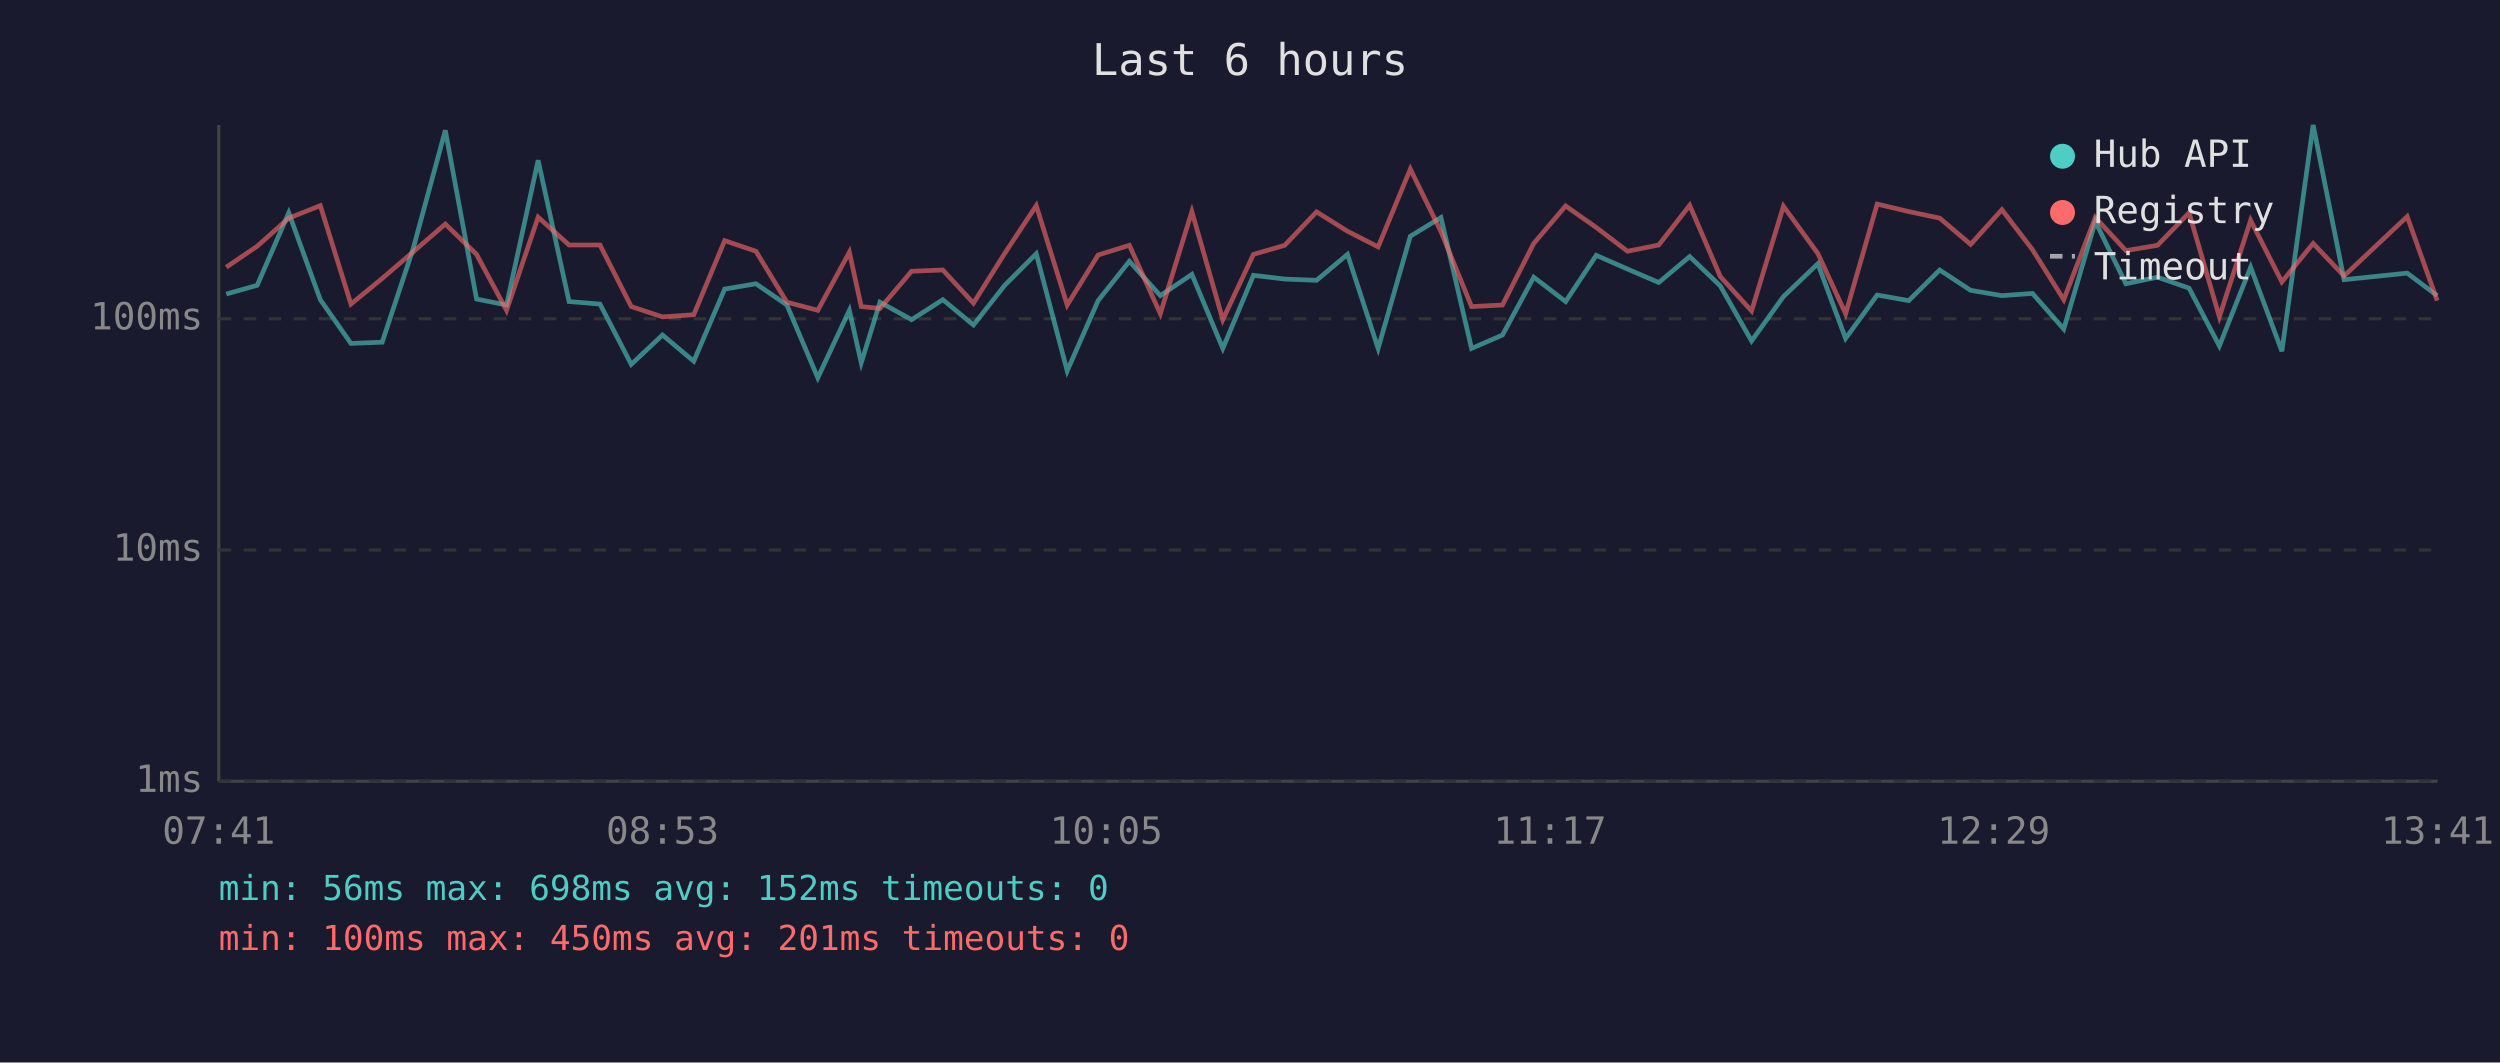
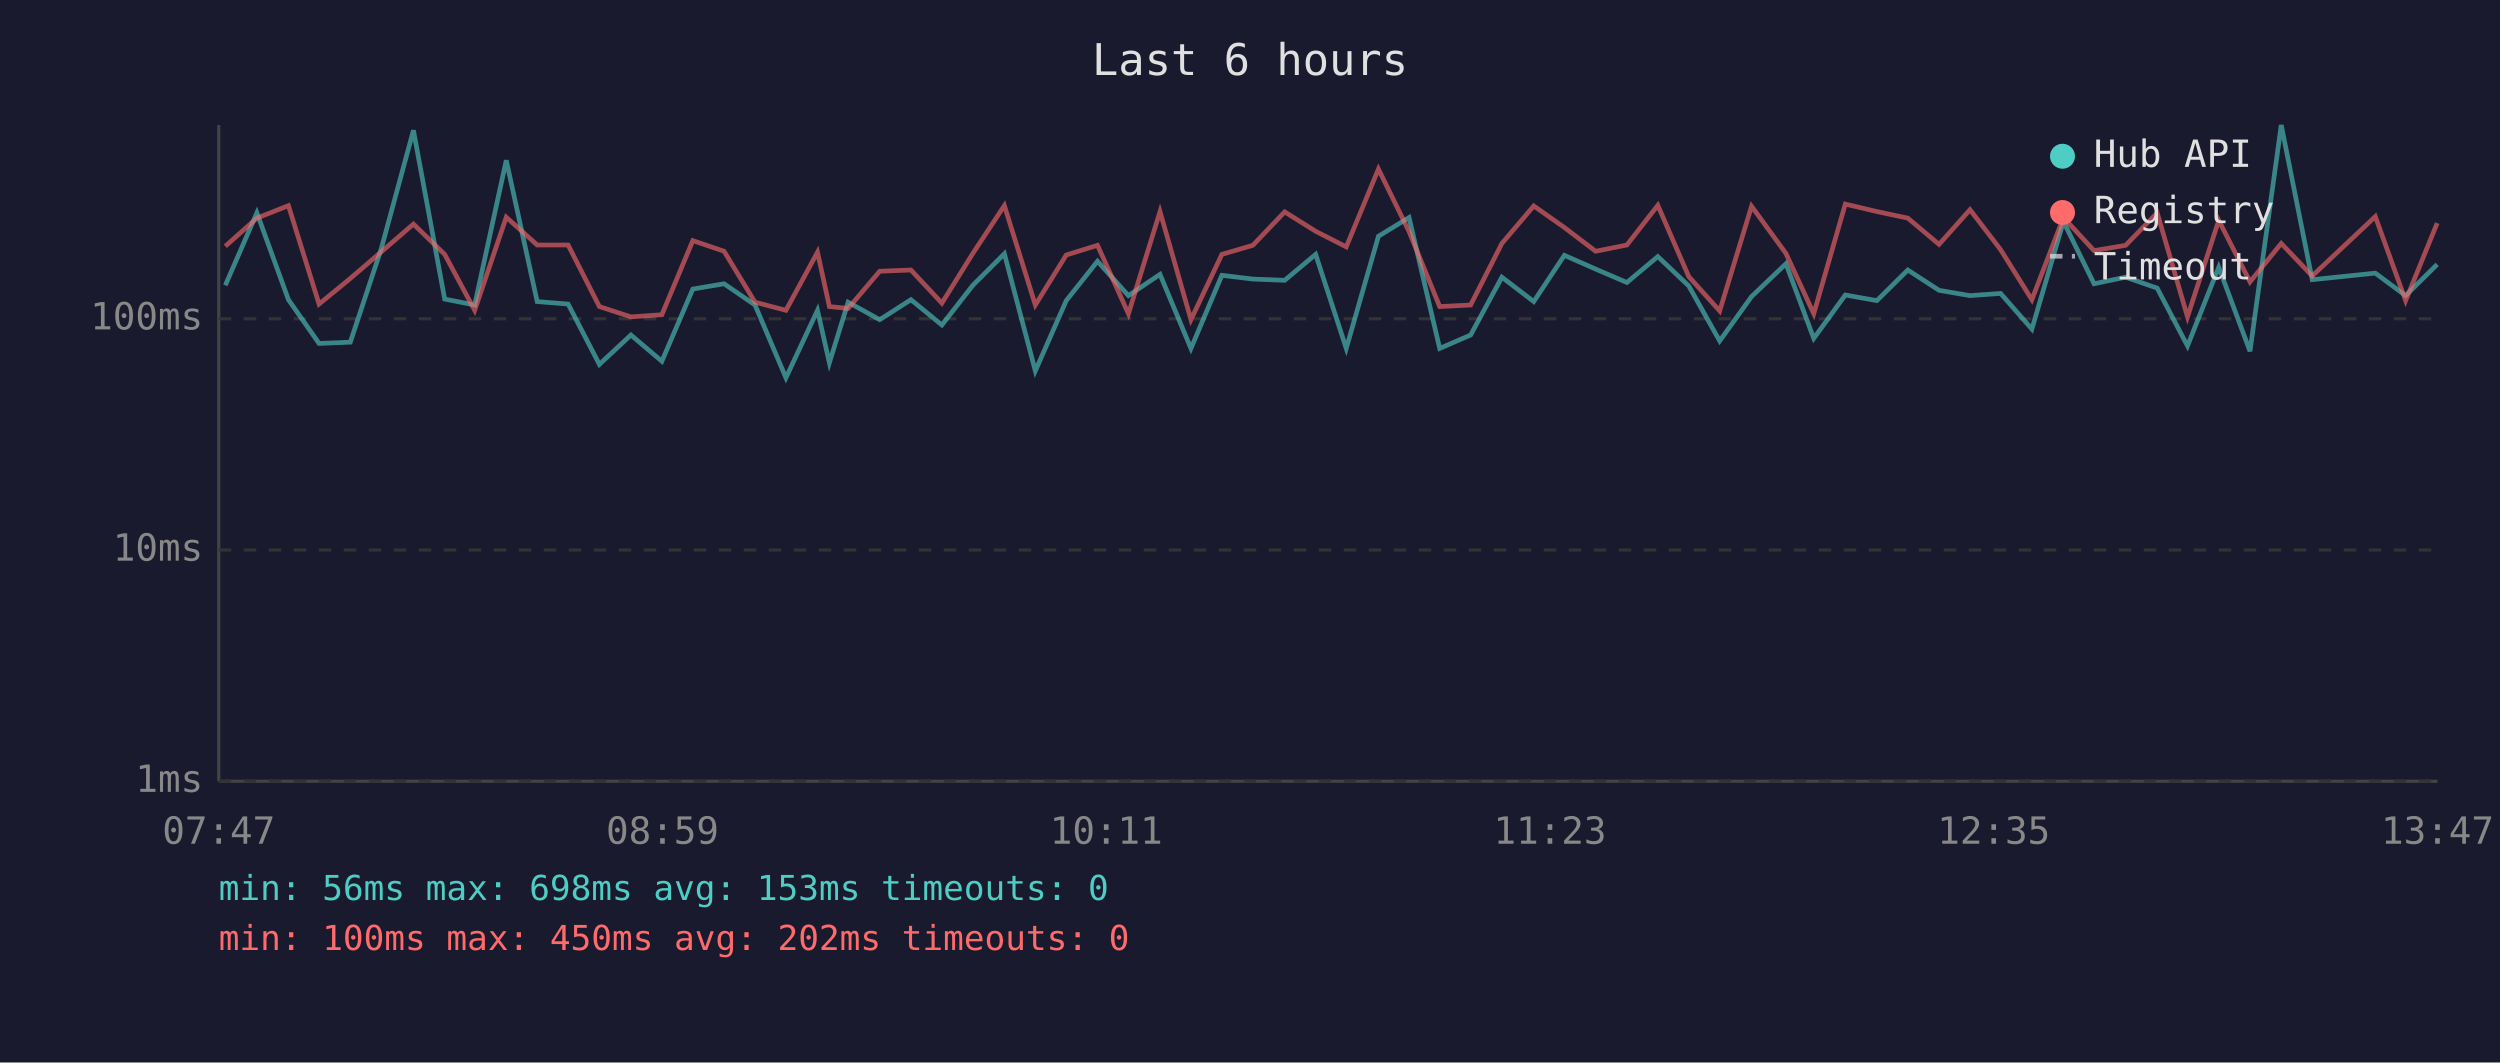
<svg xmlns="http://www.w3.org/2000/svg" viewBox="0 0 800 340" font-family="monospace" font-size="12">
  <rect width="800" height="340" fill="#1a1a2e" />
  <text x="400" y="24" fill="#e0e0e0" font-size="14" text-anchor="middle">Last 6 hours</text>
  <line x1="70" y1="40" x2="70" y2="250" stroke="#444" stroke-width="1" />
  <line x1="70" y1="250" x2="780" y2="250" stroke="#444" stroke-width="1" />
  <line x1="70" y1="250" x2="780" y2="250" stroke="#333" stroke-width="1" stroke-dasharray="4" />
  <text x="65" y="250" fill="#888" text-anchor="end" dominant-baseline="middle">1ms</text>
  <line x1="70" y1="176" x2="780" y2="176" stroke="#333" stroke-width="1" stroke-dasharray="4" />
  <text x="65" y="176" fill="#888" text-anchor="end" dominant-baseline="middle">10ms</text>
  <line x1="70" y1="102" x2="780" y2="102" stroke="#333" stroke-width="1" stroke-dasharray="4" />
  <text x="65" y="102" fill="#888" text-anchor="end" dominant-baseline="middle">100ms</text>
-   <text x="70" y="270" fill="#888" text-anchor="middle">07:41</text>
-   <text x="212" y="270" fill="#888" text-anchor="middle">08:53</text>
-   <text x="354" y="270" fill="#888" text-anchor="middle">10:05</text>
-   <text x="496" y="270" fill="#888" text-anchor="middle">11:17</text>
-   <text x="638" y="270" fill="#888" text-anchor="middle">12:29</text>
-   <text x="780" y="270" fill="#888" text-anchor="middle">13:41</text>
-   <polyline points="72.4,94.1 82.3,91.3 92.4,68.1 102.5,95.9 112.3,109.9 122.3,109.5 132.2,79.6 142.5,41.7 152.5,95.7 162.1,97.6 172.2,51.3 182.1,96.5 192.0,97.3 202.0,116.6 212.0,107.2 222.0,115.6 231.9,92.5 241.9,90.8 251.8,97.6 261.7,120.9 271.8,99.3 275.6,116.1 281.6,96.7 291.7,102.3 301.7,95.9 311.5,104.0 321.5,91.3 331.6,81.2 341.5,118.7 351.4,96.2 361.4,83.6 371.3,94.6 381.4,87.8 391.3,111.5 401.1,88.1 411.1,89.3 421.3,89.7 431.2,81.4 441.0,111.5 451.3,75.6 461.1,69.6 470.9,111.5 480.8,107.2 490.8,88.7 501.0,96.5 510.8,81.7 520.8,86.1 530.8,90.4 540.7,82.1 550.5,91.5 560.5,109.1 570.7,94.9 581.7,84.4 590.6,108.3 600.7,94.4 610.8,96.2 620.7,86.4 630.6,92.9 640.6,94.6 650.4,93.9 660.4,105.3 670.5,70.9 680.3,90.8 690.4,88.7 700.5,92.2 710.2,110.7 720.2,85.5 730.2,112.4 740.2,40.0 750.1,89.5 770.3,87.4 779.9,94.6" fill="none" stroke="#4ecdc4" stroke-width="1.5" opacity="0.6" />
-   <polyline points="72.4,85.5 82.3,78.8 92.4,69.8 102.5,65.8 112.3,97.3 122.3,89.1 132.2,80.6 142.5,71.7 152.5,81.4 162.1,99.3 172.2,69.5 182.1,78.4 192.0,78.4 202.0,98.1 212.0,101.4 222.0,100.7 231.9,77.0 241.9,80.4 251.8,96.7 261.7,99.3 271.8,80.7 275.6,98.1 281.6,98.7 291.7,86.8 301.7,86.4 311.5,97.0 321.5,81.1 331.6,65.8 341.5,97.6 351.4,81.6 361.4,78.5 371.3,100.4 381.4,67.7 391.3,102.3 401.1,81.4 411.1,78.5 421.3,67.8 431.2,74.0 441.0,79.0 451.3,54.1 461.1,74.1 470.9,98.1 480.8,97.6 490.8,77.9 501.0,65.9 510.8,72.8 520.8,80.4 530.8,78.4 540.7,65.7 550.5,88.5 560.5,99.5 570.7,66.0 581.7,81.1 590.6,100.4 600.7,65.3 610.8,67.7 620.7,69.8 630.6,78.2 640.6,67.1 650.4,79.9 660.4,95.9 670.5,69.6 680.3,80.2 690.4,78.5 700.5,68.1 710.2,101.4 720.2,70.5 730.2,90.2 740.2,77.9 750.1,88.3 770.3,69.3 779.9,96.2" fill="none" stroke="#ff6b6b" stroke-width="1.5" opacity="0.6" />
+   <text x="70" y="270" fill="#888" text-anchor="middle">07:47</text>
+   <text x="212" y="270" fill="#888" text-anchor="middle">08:59</text>
+   <text x="354" y="270" fill="#888" text-anchor="middle">10:11</text>
+   <text x="496" y="270" fill="#888" text-anchor="middle">11:23</text>
+   <text x="638" y="270" fill="#888" text-anchor="middle">12:35</text>
+   <text x="780" y="270" fill="#888" text-anchor="middle">13:47</text>
+   <polyline points="72.1,91.3 82.2,68.1 92.3,95.9 102.1,109.9 112.1,109.5 122.0,79.6 132.3,41.7 142.3,95.7 151.9,97.6 162.0,51.3 171.9,96.5 181.8,97.3 191.8,116.6 201.9,107.2 211.8,115.6 221.7,92.5 231.7,90.8 241.6,97.6 251.5,120.9 261.6,99.3 265.4,116.1 271.4,96.7 281.5,102.3 291.5,95.9 301.4,104.0 311.3,91.3 321.4,81.2 331.3,118.7 341.2,96.2 351.2,83.6 361.1,94.6 371.2,87.8 381.1,111.5 391.0,88.1 400.9,89.3 411.1,89.7 421.0,81.4 430.8,111.5 441.1,75.6 450.9,69.6 460.7,111.5 470.6,107.2 480.6,88.7 490.8,96.5 500.6,81.7 510.6,86.1 520.6,90.4 530.5,82.1 540.4,91.5 550.3,109.1 560.5,94.9 571.5,84.4 580.4,108.3 590.5,94.4 600.6,96.2 610.5,86.4 620.5,92.9 630.4,94.6 640.2,93.9 650.2,105.3 660.3,70.9 670.1,90.8 680.2,88.7 690.3,92.2 700.0,110.7 710.0,85.5 720.0,112.4 730.0,40.0 739.9,89.5 760.1,87.4 769.8,94.6 779.9,84.6" fill="none" stroke="#4ecdc4" stroke-width="1.5" opacity="0.6" />
+   <polyline points="72.1,78.8 82.2,69.8 92.3,65.8 102.1,97.3 112.1,89.1 122.0,80.6 132.3,71.7 142.3,81.4 151.9,99.3 162.0,69.5 171.9,78.4 181.8,78.4 191.8,98.1 201.9,101.4 211.8,100.7 221.7,77.0 231.7,80.4 241.6,96.7 251.5,99.3 261.6,80.7 265.4,98.1 271.4,98.7 281.5,86.8 291.5,86.4 301.4,97.0 311.3,81.1 321.4,65.8 331.3,97.6 341.2,81.6 351.2,78.5 361.1,100.4 371.2,67.7 381.1,102.3 391.0,81.4 400.9,78.5 411.1,67.8 421.0,74.0 430.8,79.0 441.1,54.1 450.9,74.1 460.7,98.1 470.6,97.6 480.6,77.9 490.8,65.9 500.6,72.8 510.6,80.4 520.6,78.4 530.5,65.7 540.4,88.5 550.3,99.5 560.5,66.0 571.5,81.1 580.4,100.4 590.5,65.3 600.6,67.7 610.5,69.8 620.5,78.2 630.4,67.1 640.2,79.9 650.2,95.9 660.3,69.6 670.1,80.2 680.2,78.5 690.3,68.1 700.0,101.4 710.0,70.5 720.0,90.2 730.0,77.9 739.9,88.3 760.1,69.3 769.8,96.2 779.9,71.4" fill="none" stroke="#ff6b6b" stroke-width="1.5" opacity="0.6" />
  <circle cx="660" cy="50" r="4" fill="#4ecdc4" />
  <text x="670" y="50" fill="#e0e0e0" dominant-baseline="middle">Hub API</text>
  <circle cx="660" cy="68" r="4" fill="#ff6b6b" />
  <text x="670" y="68" fill="#e0e0e0" dominant-baseline="middle">Registry</text>
  <line x1="656" y1="82" x2="664" y2="82" stroke="#e0e0e0" stroke-width="1.5" stroke-dasharray="4,3" opacity="0.7" />
  <text x="670" y="86" fill="#e0e0e0" dominant-baseline="middle">Timeout</text>
-   <text x="70" y="288" fill="#4ecdc4" font-size="11">min: 56ms  max: 698ms  avg: 152ms  timeouts: 0</text>
-   <text x="70" y="304" fill="#ff6b6b" font-size="11">min: 100ms  max: 450ms  avg: 201ms  timeouts: 0</text>
+   <text x="70" y="288" fill="#4ecdc4" font-size="11">min: 56ms  max: 698ms  avg: 153ms  timeouts: 0</text>
+   <text x="70" y="304" fill="#ff6b6b" font-size="11">min: 100ms  max: 450ms  avg: 202ms  timeouts: 0</text>
</svg>
